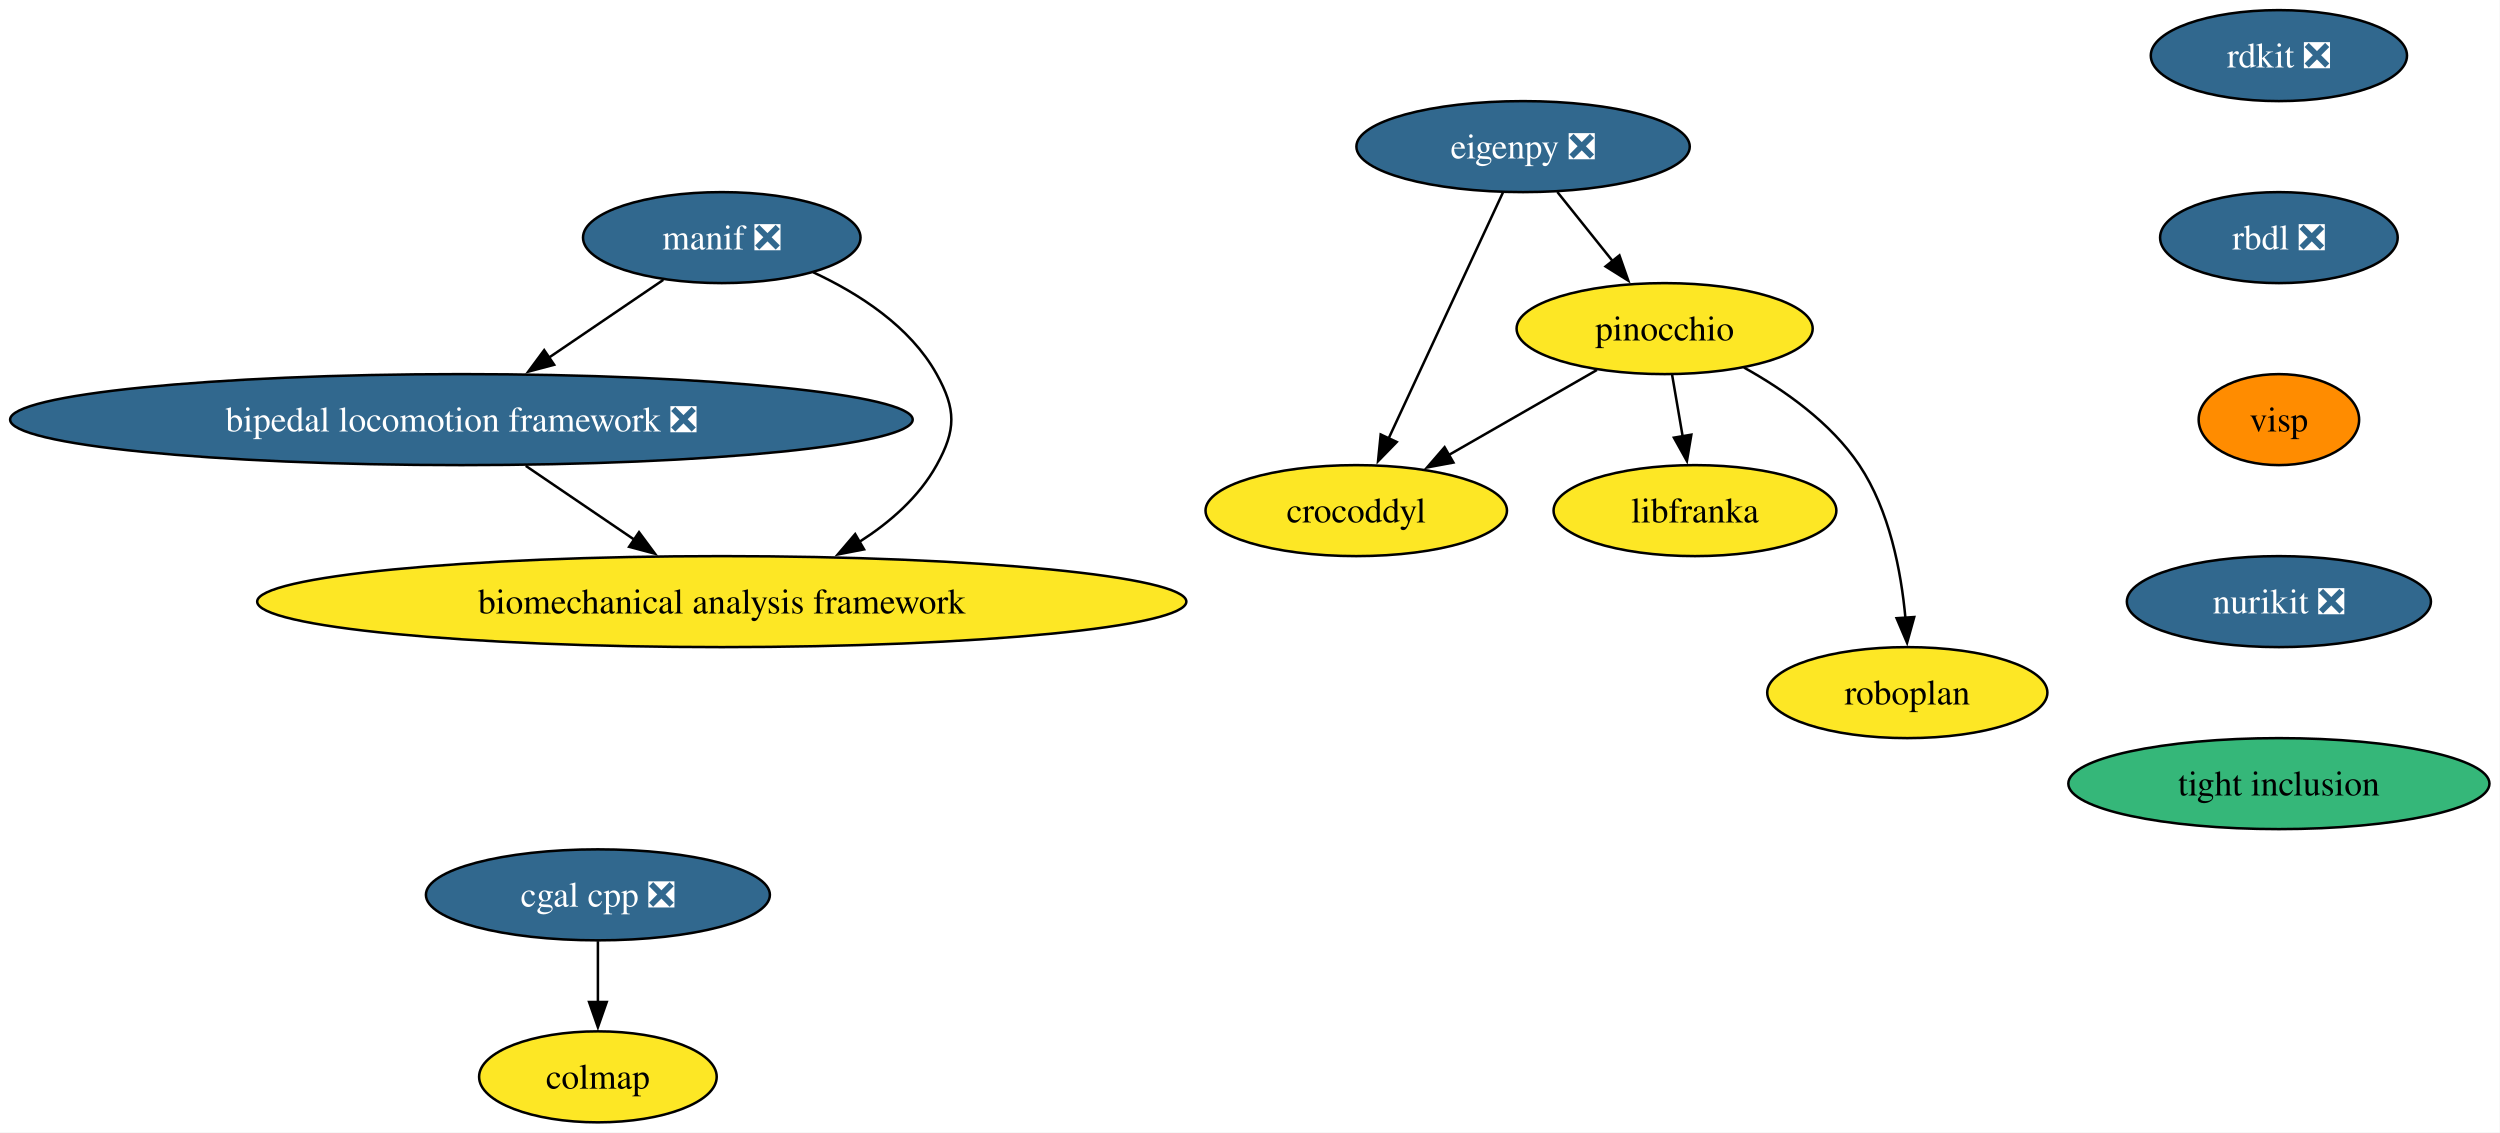
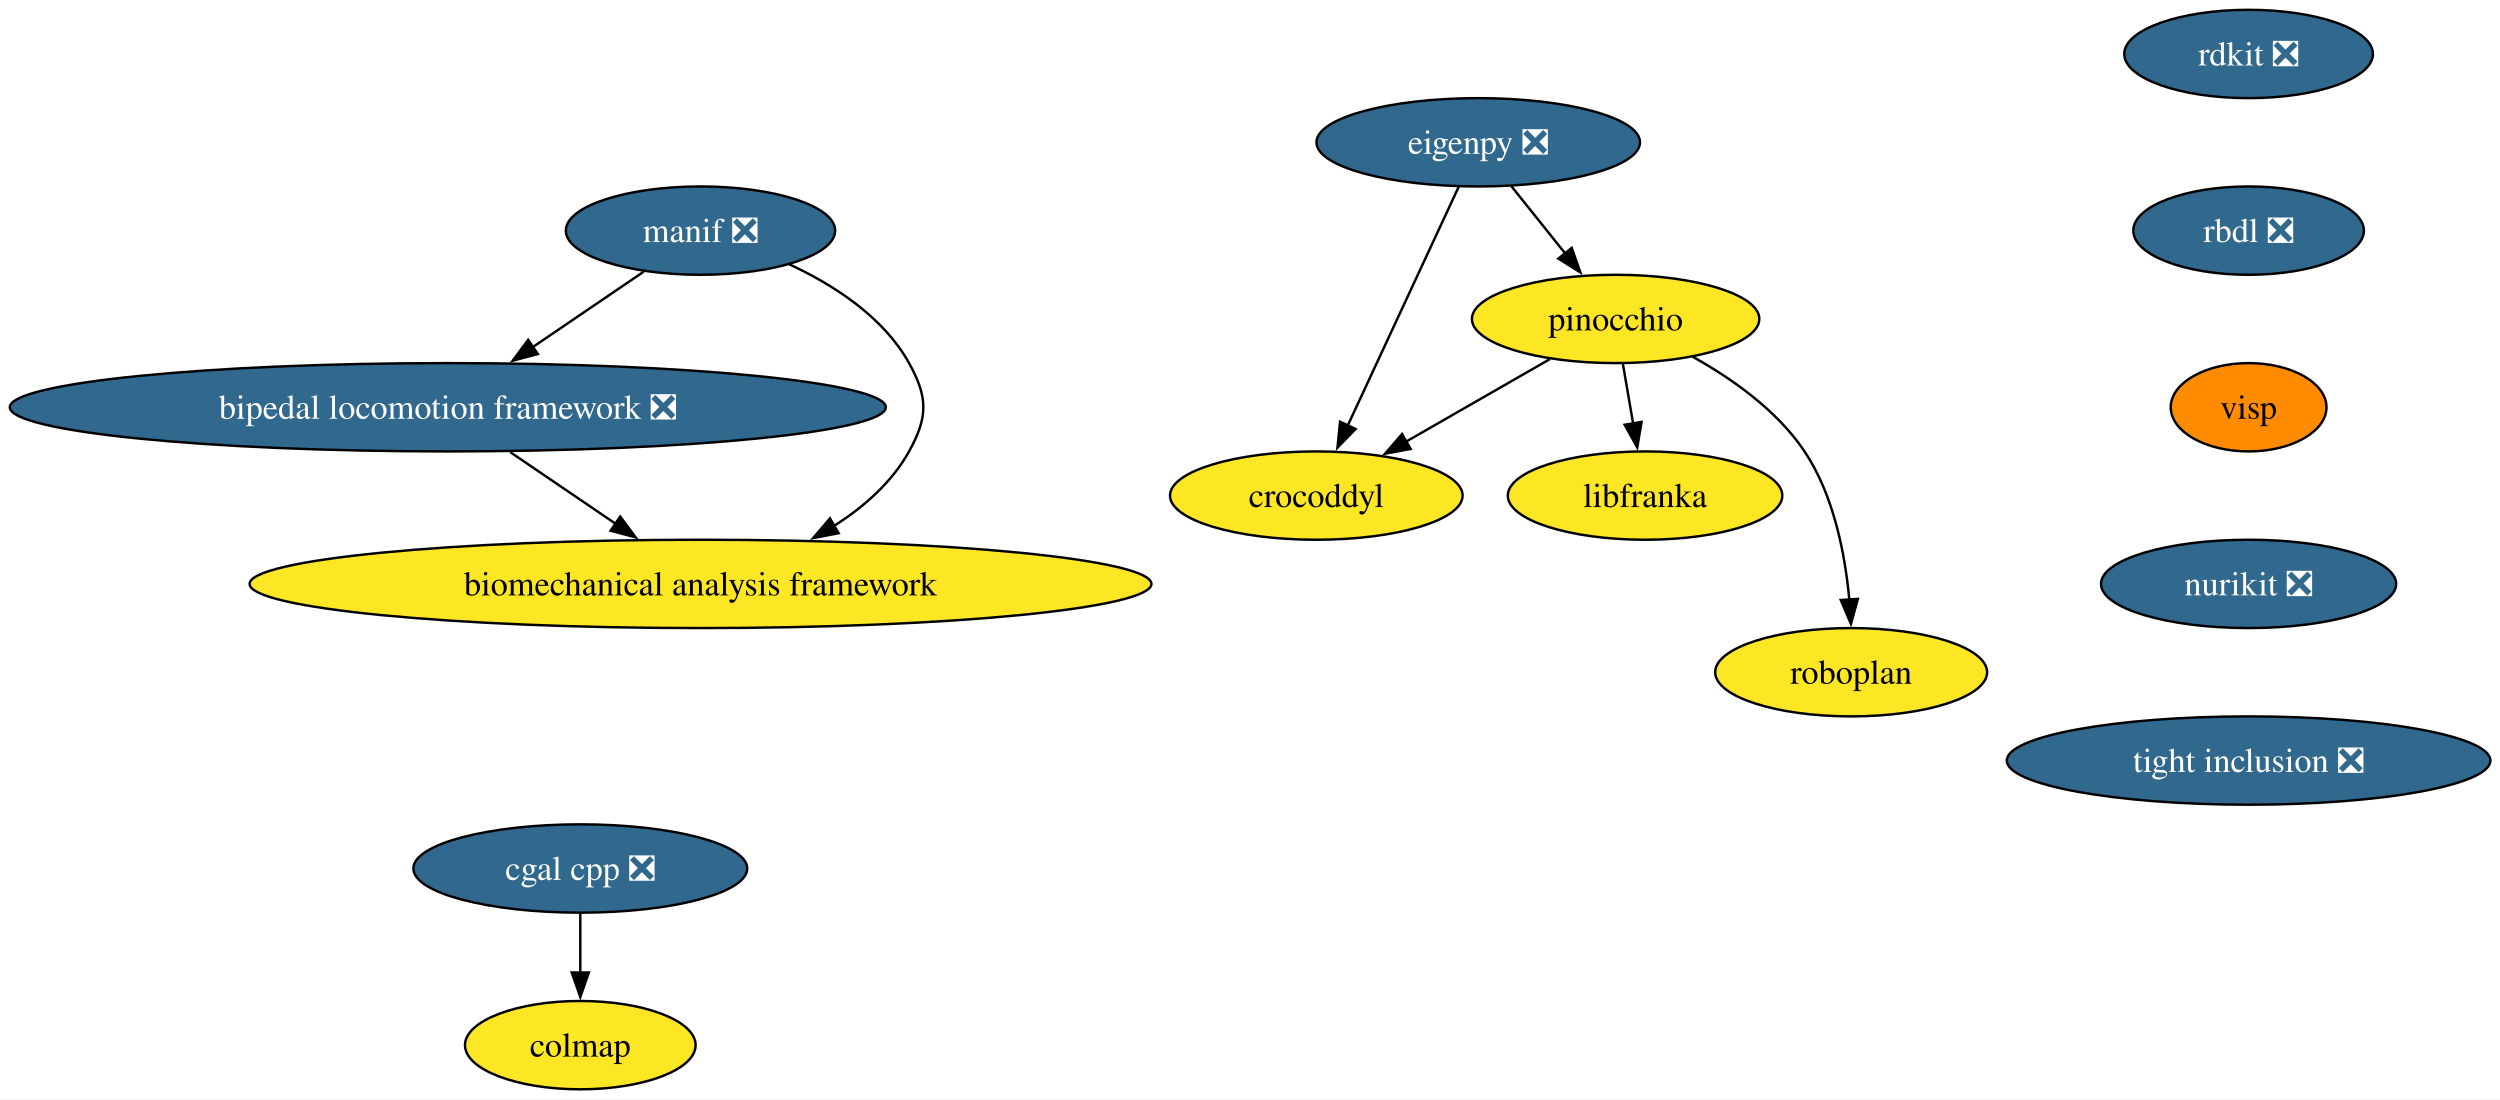
- <svg xmlns="http://www.w3.org/2000/svg" xmlns:xlink="http://www.w3.org/1999/xlink" width="989pt" height="448pt" viewBox="0.00 0.00 989.00 448.00">
+ <svg xmlns="http://www.w3.org/2000/svg" xmlns:xlink="http://www.w3.org/1999/xlink" width="1019pt" height="448pt" viewBox="0.00 0.00 1019.00 448.00">
  <g id="graph0" class="graph" transform="scale(1 1) rotate(0) translate(4 444)">
-     <polygon fill="white" stroke="none" points="-4,4 -4,-444 984.83,-444 984.83,4 -4,4" />
+     <polygon fill="white" stroke="none" points="-4,4 -4,-444 1015.09,-444 1015.09,4 -4,4" />
    <g id="node1" class="node">
      <g id="a_node1">
        <a xlink:href="https://github.com/conda-forge/rdkit-feedstock/pull/216" xlink:title="rdkit ❎">
-           <ellipse fill="#31688e" stroke="black" cx="897.53" cy="-422" rx="50.68" ry="18" />
-           <text xml:space="preserve" text-anchor="middle" x="897.53" y="-417.32" font-family="Times,serif" font-size="14.00" fill="white">rdkit ❎</text>
+           <ellipse fill="#31688e" stroke="black" cx="912.53" cy="-422" rx="50.68" ry="18" />
+           <text xml:space="preserve" text-anchor="middle" x="912.53" y="-417.32" font-family="Times,serif" font-size="14.00" fill="white">rdkit ❎</text>
        </a>
      </g>
    </g>
    <g id="node2" class="node">
      <g id="a_node2">
        <a xlink:href="https://github.com/conda-forge/rbdl-feedstock/pull/42" xlink:title="rbdl ❎">
-           <ellipse fill="#31688e" stroke="black" cx="897.53" cy="-350" rx="47" ry="18" />
-           <text xml:space="preserve" text-anchor="middle" x="897.53" y="-345.32" font-family="Times,serif" font-size="14.00" fill="white">rbdl ❎</text>
+           <ellipse fill="#31688e" stroke="black" cx="912.53" cy="-350" rx="47" ry="18" />
+           <text xml:space="preserve" text-anchor="middle" x="912.53" y="-345.32" font-family="Times,serif" font-size="14.00" fill="white">rbdl ❎</text>
        </a>
      </g>
    </g>
    <g id="node5" class="node">
      <g id="a_node5">
        <a xlink:href="https://github.com/conda-forge/visp-feedstock" xlink:title="visp">
-           <ellipse fill="#ff8c00" stroke="black" cx="897.53" cy="-278" rx="31.74" ry="18" />
-           <text xml:space="preserve" text-anchor="middle" x="897.53" y="-273.32" font-family="Times,serif" font-size="14.00">visp</text>
+           <ellipse fill="#ff8c00" stroke="black" cx="912.53" cy="-278" rx="31.74" ry="18" />
+           <text xml:space="preserve" text-anchor="middle" x="912.53" y="-273.32" font-family="Times,serif" font-size="14.00">visp</text>
        </a>
      </g>
    </g>
    <g id="node3" class="node">
      <g id="a_node3">
        <a xlink:href="https://github.com/conda-forge/cgal-cpp-feedstock/pull/48" xlink:title="cgal cpp ❎">
          <ellipse fill="#31688e" stroke="black" cx="232.53" cy="-90" rx="68.04" ry="18" />
          <text xml:space="preserve" text-anchor="middle" x="232.53" y="-85.33" font-family="Times,serif" font-size="14.00" fill="white">cgal cpp ❎</text>
        </a>
      </g>
    </g>
    <g id="node4" class="node">
      <g id="a_node4">
        <a xlink:href="https://github.com/conda-forge/colmap-feedstock" xlink:title="colmap">
          <ellipse fill="#fde725" stroke="black" cx="232.53" cy="-18" rx="47" ry="18" />
          <text xml:space="preserve" text-anchor="middle" x="232.53" y="-13.32" font-family="Times,serif" font-size="14.00">colmap</text>
        </a>
      </g>
    </g>
    <g id="edge2" class="edge">
      <path fill="none" stroke="black" d="M232.53,-71.7C232.53,-64.41 232.53,-55.73 232.53,-47.54" />
      <polygon fill="black" stroke="black" points="236.03,-47.62 232.53,-37.62 229.03,-47.62 236.03,-47.62" />
    </g>
    <g id="node14" class="node">
      <g id="a_node14">
        <a xlink:href="https://github.com/conda-forge/nurikit-feedstock/pull/18" xlink:title="nurikit ❎">
-           <ellipse fill="#31688e" stroke="black" cx="897.53" cy="-206" rx="60.15" ry="18" />
-           <text xml:space="preserve" text-anchor="middle" x="897.53" y="-201.33" font-family="Times,serif" font-size="14.00" fill="white">nurikit ❎</text>
+           <ellipse fill="#31688e" stroke="black" cx="912.53" cy="-206" rx="60.15" ry="18" />
+           <text xml:space="preserve" text-anchor="middle" x="912.53" y="-201.33" font-family="Times,serif" font-size="14.00" fill="white">nurikit ❎</text>
        </a>
      </g>
    </g>
    <g id="node6" class="node">
      <g id="a_node6">
        <a xlink:href="https://github.com/conda-forge/eigenpy-feedstock/pull/183" xlink:title="eigenpy ❎">
          <ellipse fill="#31688e" stroke="black" cx="598.53" cy="-386" rx="65.94" ry="18" />
          <text xml:space="preserve" text-anchor="middle" x="598.53" y="-381.32" font-family="Times,serif" font-size="14.00" fill="white">eigenpy ❎</text>
        </a>
      </g>
    </g>
    <g id="node7" class="node">
      <g id="a_node7">
        <a xlink:href="https://github.com/conda-forge/pinocchio-feedstock" xlink:title="pinocchio">
          <ellipse fill="#fde725" stroke="black" cx="654.53" cy="-314" rx="58.57" ry="18" />
          <text xml:space="preserve" text-anchor="middle" x="654.53" y="-309.32" font-family="Times,serif" font-size="14.00">pinocchio</text>
        </a>
      </g>
    </g>
    <g id="edge4" class="edge">
      <path fill="none" stroke="black" d="M612.08,-368.05C618.69,-359.8 626.77,-349.7 634.1,-340.54" />
      <polygon fill="black" stroke="black" points="636.64,-342.97 640.15,-332.97 631.17,-338.59 636.64,-342.97" />
    </g>
    <g id="node8" class="node">
      <g id="a_node8">
        <a xlink:href="https://github.com/conda-forge/crocoddyl-feedstock" xlink:title="crocoddyl">
          <ellipse fill="#fde725" stroke="black" cx="532.53" cy="-242" rx="59.63" ry="18" />
          <text xml:space="preserve" text-anchor="middle" x="532.53" y="-237.32" font-family="Times,serif" font-size="14.00">crocoddyl</text>
        </a>
      </g>
    </g>
    <g id="edge5" class="edge">
      <path fill="none" stroke="black" d="M590.57,-367.87C579.32,-343.67 558.65,-299.21 545.26,-270.39" />
      <polygon fill="black" stroke="black" points="548.54,-269.15 541.15,-261.56 542.2,-272.11 548.54,-269.15" />
    </g>
    <g id="edge6" class="edge">
      <path fill="none" stroke="black" d="M627.75,-297.64C610.51,-287.75 587.88,-274.76 569,-263.93" />
      <polygon fill="black" stroke="black" points="570.97,-261.02 560.55,-259.08 567.48,-267.09 570.97,-261.02" />
    </g>
    <g id="node9" class="node">
      <g id="a_node9">
        <a xlink:href="https://github.com/conda-forge/libfranka-feedstock" xlink:title="libfranka">
          <ellipse fill="#fde725" stroke="black" cx="666.53" cy="-242" rx="55.94" ry="18" />
          <text xml:space="preserve" text-anchor="middle" x="666.53" y="-237.32" font-family="Times,serif" font-size="14.00">libfranka</text>
        </a>
      </g>
    </g>
    <g id="edge7" class="edge">
      <path fill="none" stroke="black" d="M657.49,-295.7C658.76,-288.32 660.27,-279.52 661.68,-271.25" />
      <polygon fill="black" stroke="black" points="665.1,-272.04 663.34,-261.6 658.2,-270.86 665.1,-272.04" />
    </g>
    <g id="node10" class="node">
      <g id="a_node10">
        <a xlink:href="https://github.com/conda-forge/roboplan-feedstock" xlink:title="roboplan">
          <ellipse fill="#fde725" stroke="black" cx="750.53" cy="-170" rx="55.42" ry="18" />
          <text xml:space="preserve" text-anchor="middle" x="750.53" y="-165.32" font-family="Times,serif" font-size="14.00">roboplan</text>
        </a>
      </g>
    </g>
    <g id="edge8" class="edge">
      <path fill="none" stroke="black" d="M685.91,-298.6C701.93,-289.69 720.35,-276.73 731.53,-260 743.48,-242.11 748.09,-218.07 749.79,-199.49" />
      <polygon fill="black" stroke="black" points="753.27,-199.9 750.44,-189.69 746.29,-199.44 753.27,-199.9" />
    </g>
    <g id="node11" class="node">
      <g id="a_node11">
        <a xlink:href="https://github.com/conda-forge/manif-feedstock/pull/57" xlink:title="manif ❎">
          <ellipse fill="#31688e" stroke="black" cx="281.53" cy="-350" rx="54.89" ry="18" />
          <text xml:space="preserve" text-anchor="middle" x="281.53" y="-345.32" font-family="Times,serif" font-size="14.00" fill="white">manif ❎</text>
        </a>
      </g>
    </g>
    <g id="node12" class="node">
      <g id="a_node12">
        <a xlink:href="https://github.com/conda-forge/bipedal-locomotion-framework-feedstock/pull/155" xlink:title="bipedal locomotion framework ❎">
          <ellipse fill="#31688e" stroke="black" cx="178.53" cy="-278" rx="178.53" ry="18" />
          <text xml:space="preserve" text-anchor="middle" x="178.53" y="-273.32" font-family="Times,serif" font-size="14.00" fill="white">bipedal locomotion framework ❎</text>
        </a>
      </g>
    </g>
    <g id="edge9" class="edge">
      <path fill="none" stroke="black" d="M258.41,-333.29C245.08,-324.23 228.06,-312.66 213.16,-302.53" />
      <polygon fill="black" stroke="black" points="215.22,-299.7 204.98,-296.98 211.28,-305.49 215.22,-299.7" />
    </g>
    <g id="node13" class="node">
      <g id="a_node13">
        <a xlink:href="https://github.com/conda-forge/biomechanical-analysis-framework-feedstock" xlink:title="biomechanical analysis framework">
          <ellipse fill="#fde725" stroke="black" cx="281.53" cy="-206" rx="183.79" ry="18" />
          <text xml:space="preserve" text-anchor="middle" x="281.53" y="-201.32" font-family="Times,serif" font-size="14.00">biomechanical analysis framework</text>
        </a>
      </g>
    </g>
    <g id="edge10" class="edge">
      <path fill="none" stroke="black" d="M317.67,-336.3C335.79,-327.88 356.06,-314.86 366.53,-296 374.29,-282.01 374.29,-273.99 366.53,-260 359.54,-247.4 348.17,-237.41 335.99,-229.65" />
      <polygon fill="black" stroke="black" points="337.82,-226.67 327.42,-224.66 334.3,-232.72 337.82,-226.67" />
    </g>
    <g id="edge11" class="edge">
      <path fill="none" stroke="black" d="M203.99,-259.7C216.96,-250.88 232.92,-240.03 246.99,-230.47" />
      <polygon fill="black" stroke="black" points="248.8,-233.47 255.11,-224.96 244.87,-227.68 248.8,-233.47" />
    </g>
    <g id="node15" class="node">
      <g id="a_node15">
-         <a xlink:href="https://github.com/conda-forge/tight-inclusion-feedstock" xlink:title="tight inclusion">
-           <ellipse fill="#35b779" stroke="black" cx="897.53" cy="-134" rx="83.3" ry="18" />
-           <text xml:space="preserve" text-anchor="middle" x="897.53" y="-129.32" font-family="Times,serif" font-size="14.00">tight inclusion</text>
+         <a xlink:href="https://github.com/conda-forge/tight-inclusion-feedstock/pull/4" xlink:title="tight inclusion ❎">
+           <ellipse fill="#31688e" stroke="black" cx="912.53" cy="-134" rx="98.56" ry="18" />
+           <text xml:space="preserve" text-anchor="middle" x="912.53" y="-129.32" font-family="Times,serif" font-size="14.00" fill="white">tight inclusion ❎</text>
        </a>
      </g>
    </g>
  </g>
</svg>
